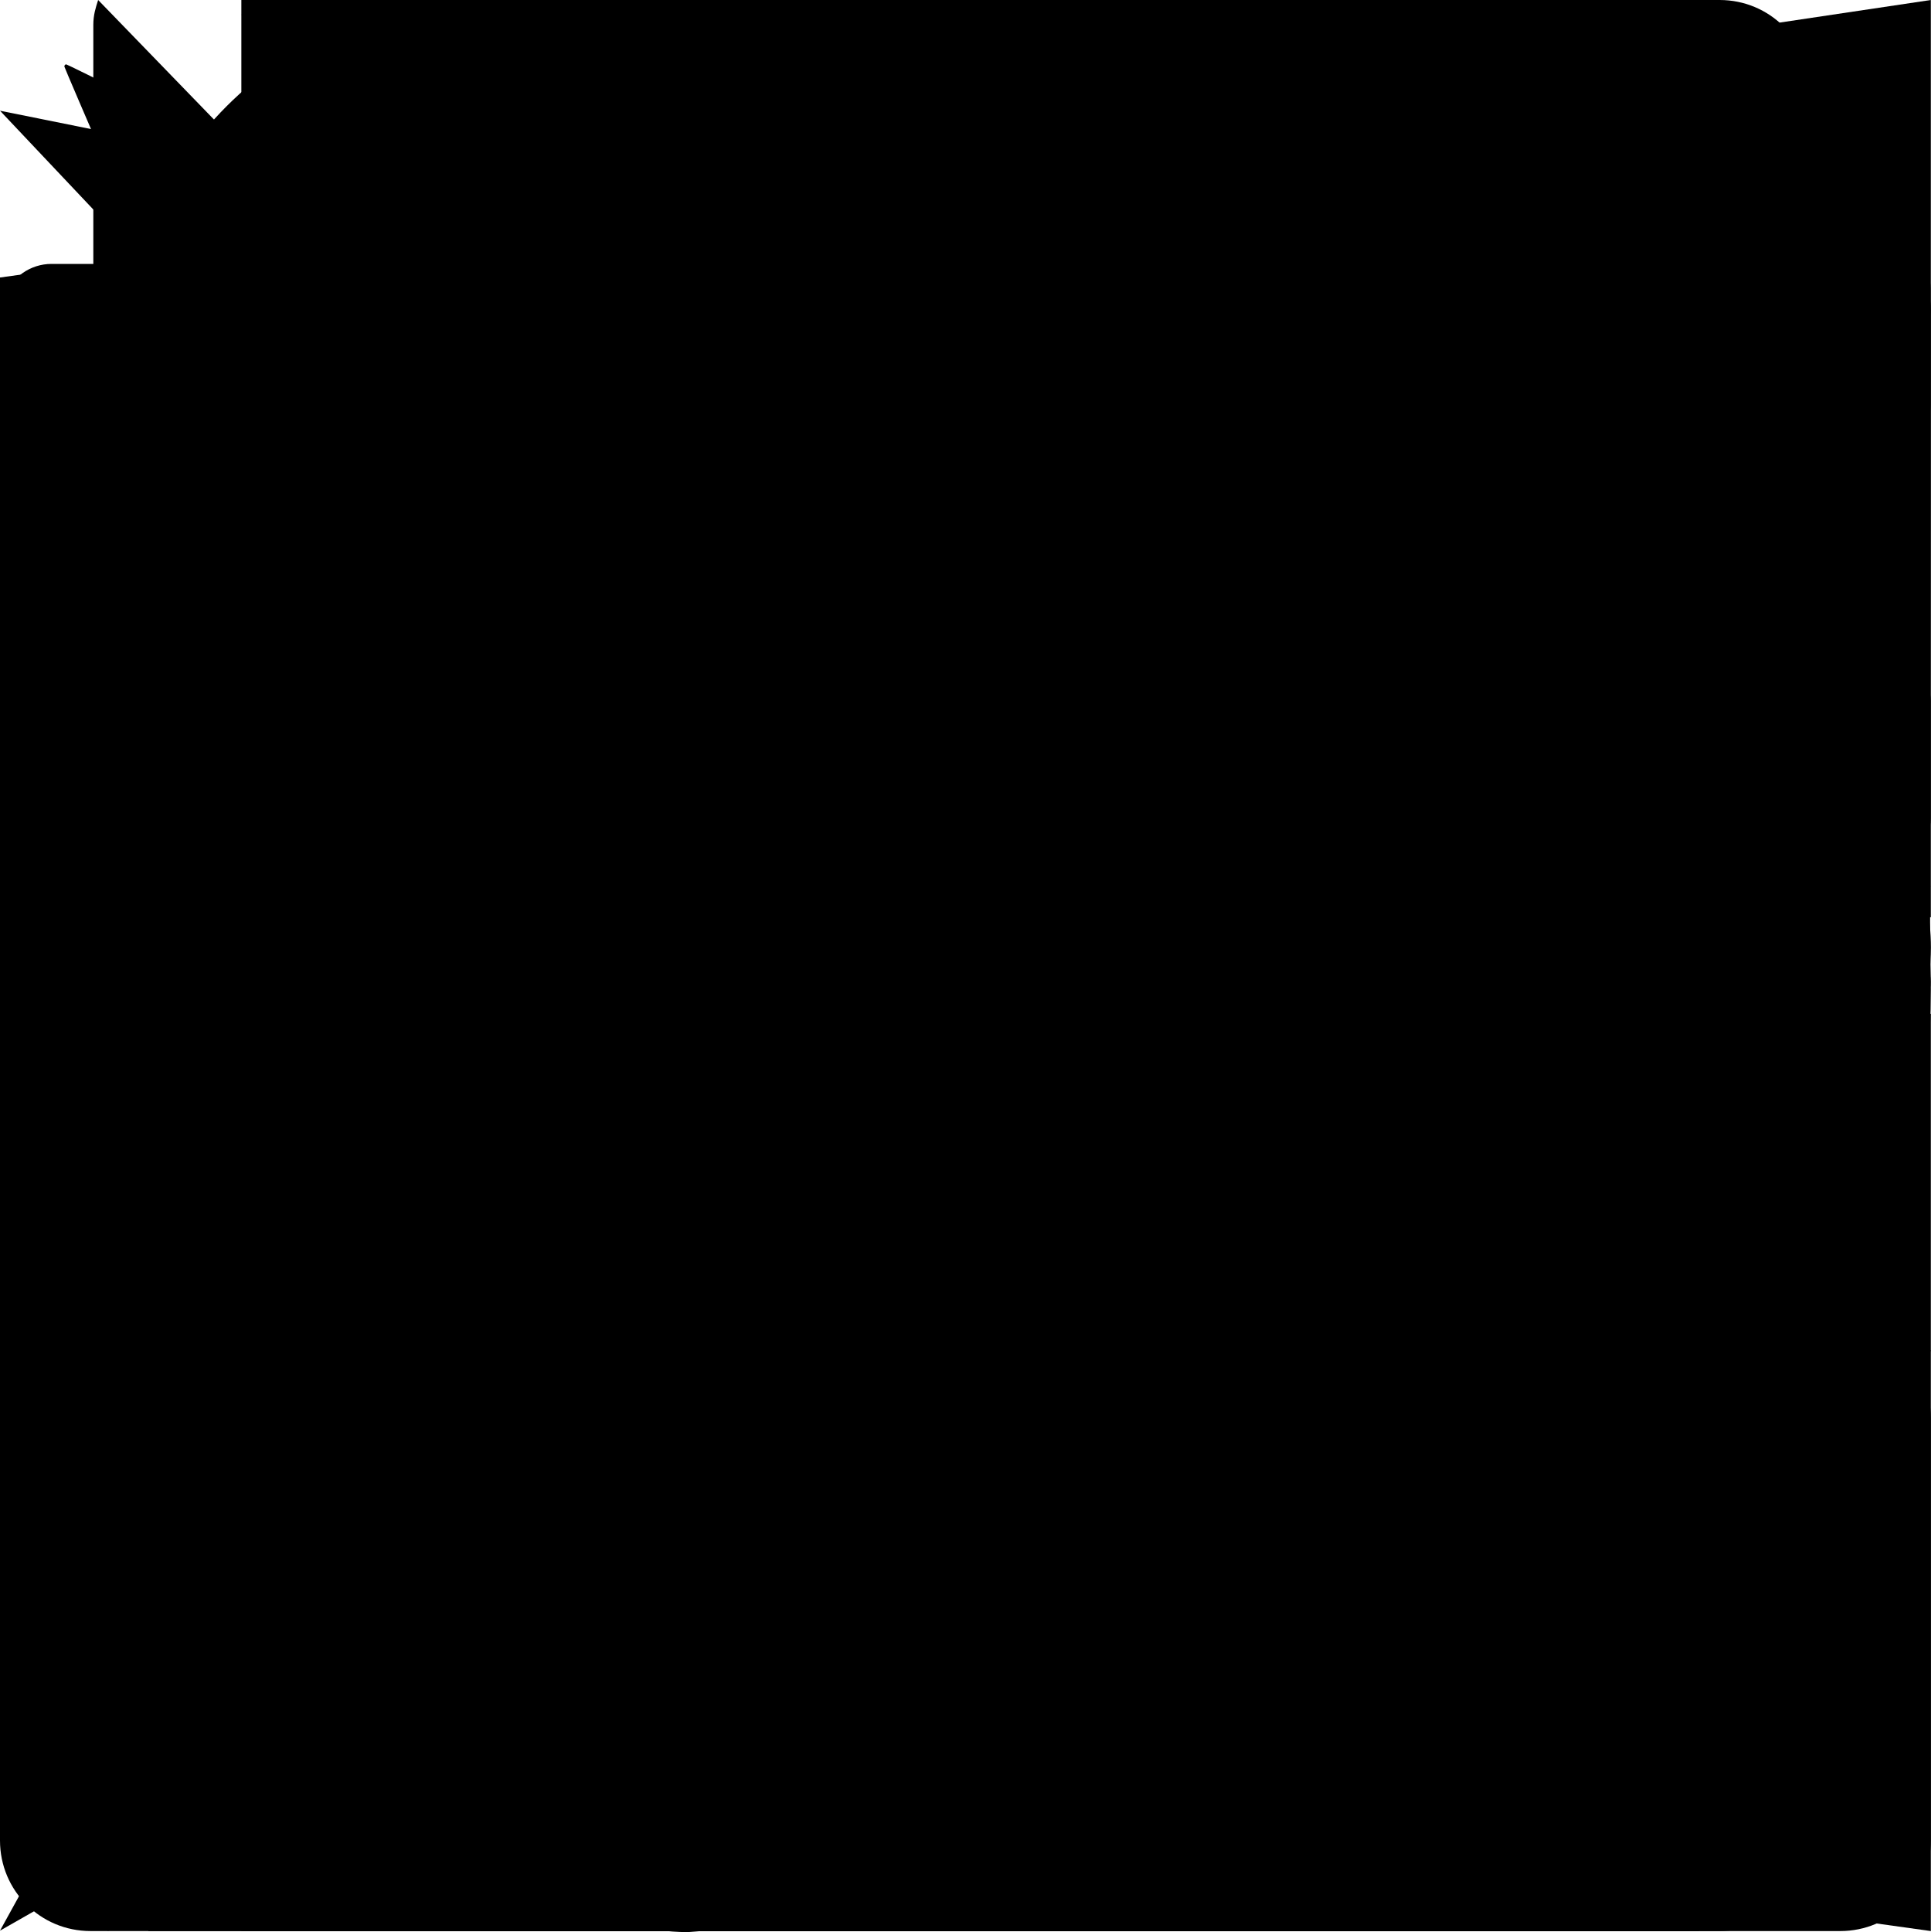
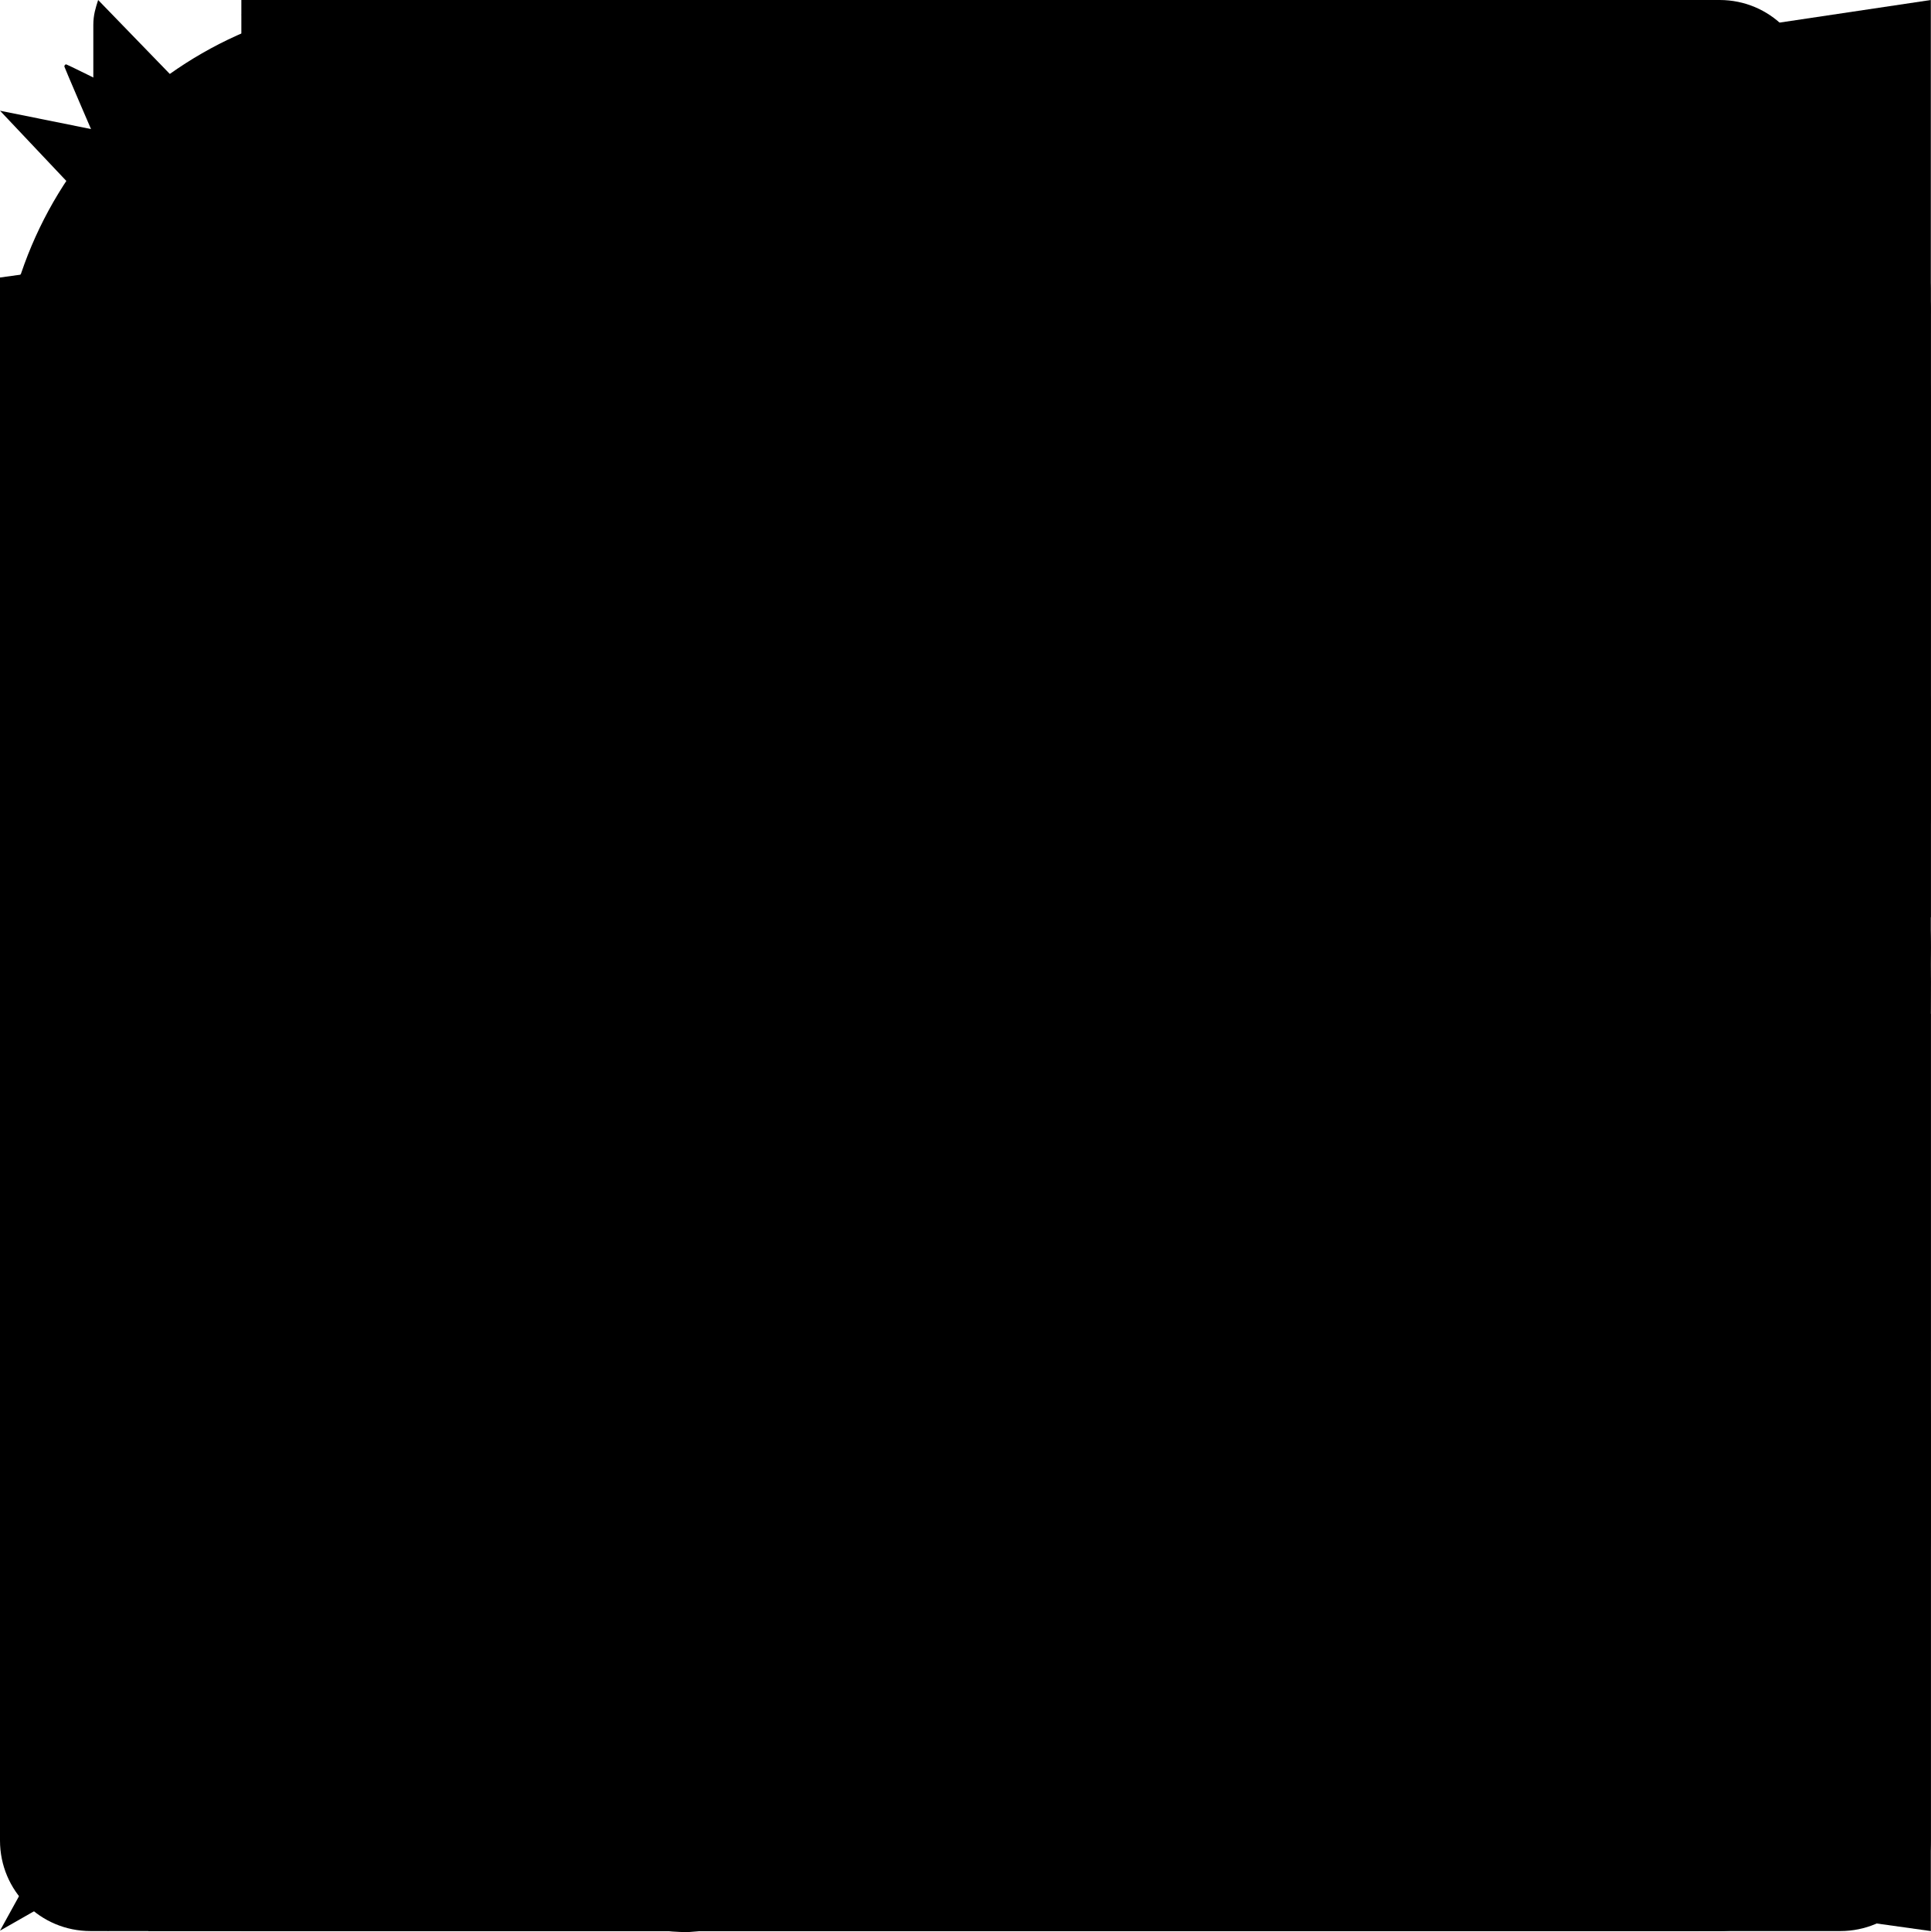
<svg xmlns="http://www.w3.org/2000/svg" version="1.1">
  <path id="amazon" class="svg_path" d="M.045 18.02c.072-.116.187-.124.348-.022 3.636 2.11 7.594 3.166 11.87 3.166 2.852 0 5.668-.533 8.447-1.595l.315-.14c.138-.06.234-.1.293-.13.226-.088.39-.046.525.13.12.174.09.336-.12.48-.256.19-.6.41-1.006.654-1.244.743-2.64 1.316-4.185 1.726-1.53.406-3.045.61-4.516.61-2.265 0-4.41-.396-6.435-1.187-2.02-.794-3.82-1.91-5.43-3.35-.1-.074-.15-.15-.15-.22 0-.047.02-.09.05-.13zm6.565-6.218c0-1.005.247-1.863.743-2.577.495-.71 1.17-1.25 2.04-1.615.796-.335 1.756-.575 2.912-.72.39-.046 1.033-.103 1.92-.174v-.37c0-.93-.105-1.558-.3-1.875-.302-.43-.78-.65-1.44-.65h-.182c-.48.046-.896.196-1.246.46-.35.27-.575.63-.675 1.096-.06.3-.206.465-.435.51l-2.52-.315c-.248-.06-.372-.18-.372-.39 0-.046.007-.09.022-.15.247-1.29.855-2.25 1.82-2.88.976-.616 2.1-.975 3.39-1.05h.54c1.65 0 2.957.434 3.888 1.29.135.15.27.3.405.48.12.165.224.314.283.45.075.134.15.33.195.57.06.254.105.42.135.51.03.104.062.3.076.615.01.313.02.493.02.553v5.28c0 .376.06.72.165 1.036.105.313.21.54.315.674l.51.674c.09.136.136.256.136.36 0 .12-.06.226-.18.314-1.2 1.05-1.86 1.62-1.963 1.71-.165.135-.375.15-.63.045-.195-.166-.375-.332-.526-.496l-.31-.347c-.06-.074-.166-.21-.317-.42l-.3-.435c-.81.886-1.603 1.44-2.4 1.665-.494.15-1.093.227-1.83.227-1.11 0-2.04-.343-2.76-1.034-.72-.69-1.08-1.665-1.08-2.94l-.05-.076zm3.753-.438c0 .566.14 1.02.425 1.364.285.34.675.512 1.155.512.045 0 .106-.007.195-.02.09-.016.134-.023.166-.023.614-.16 1.08-.553 1.424-1.178.165-.28.285-.58.36-.91.09-.32.12-.59.135-.8.015-.195.015-.54.015-1.005v-.54c-.84 0-1.484.06-1.92.18-1.275.36-1.92 1.17-1.92 2.43l-.035-.02zm9.162 7.027c.03-.06.075-.11.132-.17.362-.243.714-.41 1.05-.5.55-.133 1.09-.222 1.612-.24.14-.012.28 0 .41.03.65.06 1.05.168 1.172.33.063.09.09.228.09.39v.15c0 .51-.14 1.11-.415 1.8-.278.69-.664 1.248-1.156 1.68-.073.06-.14.09-.197.09-.03 0-.06 0-.09-.012-.09-.044-.107-.12-.064-.24.54-1.26.806-2.143.806-2.64 0-.15-.03-.27-.087-.344-.145-.166-.55-.257-1.224-.257-.243 0-.533.016-.87.046-.363.045-.7.09-1 .135-.09 0-.148-.014-.18-.044-.03-.03-.036-.047-.02-.077 0-.017.006-.03.02-.063v-.06z" />
  <path id="apple" class="svg_path" d="M7.078 23.55c-.473-.316-.893-.703-1.244-1.15-.383-.463-.738-.95-1.064-1.454-.766-1.12-1.365-2.345-1.78-3.636-.5-1.502-.743-2.94-.743-4.347 0-1.57.34-2.94 1.002-4.09.49-.9 1.22-1.653 2.1-2.182.85-.53 1.84-.82 2.84-.84.35 0 .73.05 1.13.15.29.08.64.21 1.07.37.55.21.85.34.95.37.32.12.59.17.8.17.16 0 .39-.05.645-.13.145-.05.42-.14.81-.31.386-.14.692-.26.935-.35.37-.11.728-.21 1.05-.26.39-.06.777-.08 1.148-.05.71.05 1.36.2 1.94.42 1.02.41 1.843 1.05 2.457 1.96-.26.16-.5.346-.725.55-.487.43-.9.94-1.23 1.505-.43.77-.65 1.64-.644 2.52.015 1.083.29 2.035.84 2.86.387.6.904 1.114 1.534 1.536.31.21.582.355.84.45-.12.375-.252.74-.405 1.1-.347.807-.76 1.58-1.25 2.31-.432.63-.772 1.1-1.03 1.41-.402.48-.79.84-1.18 1.097-.43.285-.935.436-1.452.436-.35.015-.7-.03-1.034-.127-.29-.095-.576-.202-.856-.323-.293-.134-.596-.248-.905-.34-.38-.1-.77-.148-1.164-.147-.4 0-.79.05-1.16.145-.31.088-.61.196-.907.325-.42.175-.695.29-.855.34-.324.096-.656.154-.99.175-.52 0-1.004-.15-1.486-.45zm6.854-18.46c-.68.34-1.326.484-1.973.436-.1-.646 0-1.31.27-2.037.24-.62.56-1.18 1-1.68.46-.52 1.01-.95 1.63-1.26.66-.34 1.29-.52 1.89-.55.08.68 0 1.35-.25 2.07-.228.64-.568 1.23-1 1.76-.435.52-.975.95-1.586 1.26z" />
  <path id="download" class="svg_path" d="M10.125 0h3.75c.623 0 1.125.502 1.125 1.125v7.875h4.111c.834 0 1.252 1.008.661 1.598L12.642 17.733c-.352.352-.928.352-1.28 0L4.223 10.598c-.591-.591-.173-1.598.661-1.598H9V1.125c0-.623.502-1.125 1.125-1.125zm13.875 17.625v5.25c0 .623-.502 1.125-1.125 1.125H1.125c-.623 0-1.125-.502-1.125-1.125V17.625c0-.623.502-1.125 1.125-1.125h6.877l2.297 2.297c.942.942 2.461.942 3.403 0l2.297-2.297H22.875c.623 0 1.125.502 1.125 1.125zm-5.812 4.125c0-.516-.422-.937-.937-.937s-.937.422-.937.938 .422.938 .938.938 .938-.422.938-.937zm3 0c0-.516-.422-.937-.937-.937s-.937.422-.937.938 .422.938 .938.938 .938-.422.938-.937z" />
  <path id="github" class="svg_path" d="M12 .297c-6.63 0-12 5.373-12 12 0 5.303 3.438 9.8 8.205 11.385.6.113.82-.258.82-.577 0-.285-.01-1.04-.015-2.04-3.338.724-4.042-1.61-4.042-1.61C4.422 18.07 3.633 17.7 3.633 17.7c-1.087-.744.084-.729.084-.729 1.205.084 1.838 1.236 1.838 1.236 1.07 1.835 2.809 1.305 3.495.998.108-.776.417-1.305.76-1.605-2.665-.3-5.466-1.332-5.466-5.93 0-1.31.465-2.38 1.235-3.22-.135-.303-.54-1.523.105-3.176 0 0 1.005-.322 3.3 1.23.96-.267 1.98-.399 3-.405 1.02.006 2.04.138 3 .405 2.28-1.552 3.285-1.23 3.285-1.23.645 1.653.24 2.873.12 3.176.765.84 1.23 1.91 1.23 3.22 0 4.61-2.805 5.625-5.475 5.92.42.36.81 1.096.81 2.22 0 1.606-.015 2.896-.015 3.286 0 .315.21.69.825.57C20.565 22.092 24 17.592 24 12.297c0-6.627-5.373-12-12-12" />
  <path id="playstore" class="svg_path" d="M1.22 0c-.03.093-.06.185-.06.308v23.229c0 .217.061.34.184.463l11.415-12.093L1.22 0zm12.309 12.708l2.951 3.045-4.213 2.4s-5.355 3.044-8.308 4.739l9.57-10.184zm.801-.831l3.166 3.292c.496-.276 4.371-2.492 4.924-2.8.584-.338.525-.8.029-1.046-.459-.255-4.334-2.475-4.92-2.835l-3.203 3.392.004-.003zm-.803-.8l2.984-3.169-4.259-2.431S5.309 1.505 2.999.179l10.53 10.898h-.002z" />
  <path id="home" class="svg_path" d="M20.331 14.354V20.325c0 .554-.446 1-1 1H14.498c-.275 0-.5-.225-.5-.5V16.158c0-.275-.225-.5-.5-.5h-3c-.275 0-.5.225-.5.5v4.667c0 .275-.225.5-.5.5H4.665c-.554 0-1-.446-1-1V14.354c0-.15.067-.292.183-.388l7.833-6.45c.183-.15.45-.15.637 0l7.833 6.45c.113.096 .179.238 .179.388zm3.483-2.538L20.331 8.946V3.175c0-.275-.225-.5-.5-.5h-2.333c-.275 0-.5.225-.5.5V6.2l-3.729-3.071c-.737-.608-1.804-.608-2.542 0L.181 11.817c-.212.175-.242.492-.067.704l1.063 1.292c.175.213 .492.242 .704.067l9.8-8.071c.183-.15.45-.15.637 0l9.8 8.071c.213.175 .529.146 .704-.067l1.063-1.292c.175-.217.142-.529-.071-.704z" />
  <path id="sourceforge" class="svg_path" d="M2.43 11.361c0-.372.303-.705.675-.705h6.968c.271-.003.486-.219.486-.488V8.713c0-.27-.219-.487-.488-.487H2.43C1.088 8.227 0 9.314 0 10.654v2.695c0 1.342 1.086 2.431 2.426 2.431h5.021c.372 0 .676.331.676.706v1.282c0 .371-.304.707-.676.707H.486c-.271 0-.485.217-.485.486v1.453c0 .268.216.486.485.486H8.13c1.34 0 2.426-1.087 2.426-2.427v-2.697c0-1.34-1.086-2.428-2.427-2.428H3.104c-.372 0-.675-.334-.675-.704v-1.283zm21.088-3.13h-5.024V5.525h5.02c.266 0 .483-.217.483-.486V3.585c0-.271-.215-.486-.484-.486h-5.019c-1.34 0-2.427 1.087-2.427 2.427v2.706H13.74c-.27 0-.484.218-.484.485v1.459c0 .268.216.484.483.484h2.325v7.953c0 .24.099.284.303.284.488 0 2.124-.91 2.124-1.688v-6.551h5.024c.266 0 .484-.218.484-.484v-1.46c0-.266-.219-.483-.484-.483h.003z" />
  <path id="wiki" class="svg_path" d="M22.5 16.875V1.125c0-.623-.502-1.125-1.125-1.125H6C3.516 0 1.5 2.016 1.5 4.5v15c0 2.484 2.016 4.5 4.5 4.5h15.375c.623 0 1.125-.502 1.125-1.125v-.75c0-.352-.164-.67-.417-.877-.197-.722-.197-2.78 0-3.502.253-.202.417-.52.417-.872zM7.5 6.281c0-.155.127-.281.281-.281h9.938c.155 0 .281.127 .281.281v.938c0 .155-.127.281-.281.281H7.781c-.155 0-.281-.127-.281-.281v-.937zm0 3c0-.155.127-.281.281-.281h9.938c.155 0 .281.127 .281.281v.938c0 .155-.127.281-.281.281H7.781c-.155 0-.281-.127-.281-.281v-.937zm11.878 11.719H6c-.83 0-1.5-.67-1.5-1.5 0-.825.675-1.5 1.5-1.5h13.378c-.089.802-.089 2.198 0 3z" />
  <path id="windows" class="svg_path" d="M0 3.449L9.75 2.1v9.451H0m10.949-9.602L24 0v11.4H10.949M0 12.6h9.75v9.451L0 20.699M10.949 12.6H24V24l-12.9-1.801" />
  <path id="alternativeto" class="svg_path" d="M10.664 3.548c-1.58.136-2.686.614-3.005 1.303-.103.211-.112.3-.112.914 0 .787.047 .938.356 1.111.258 .15.623 .141 1.284-.033 1.838-.473 3.389-.408 4.031.173 .281.253 .408.478 .497.9 .098.469 .103.459-.202.492-1.003.117-2.208.384-3.014.666-2.93 1.017-4.406 3.056-4.406 6.075 0 1.542.548 2.855 1.612 3.872.67 .633 1.481 1.055 2.419 1.256.609 .131 1.767.122 2.297-.023.516-.136 1.167-.45 1.519-.722l.277-.22.127 .248c.089.183 .173.272 .328.361 .206.113 .239.117 1.27.131 .708.009 1.13-.005 1.266-.037.258-.07.53-.338.6-.586.07-.262.07-11.081 0-11.672-.272-2.213-1.664-3.6-4.064-4.055-.872-.164-2.213-.23-3.08-.155zm3.108 10.045c-.014 1.636-.023 1.725-.122 2.006-.131.361-.277.605-.506.825-.652.633-1.903.572-2.475-.127-.427-.525-.591-1.359-.431-2.236.248-1.369 1.12-2.095 3.122-2.602l.398-.098.014 .258c.009.145 .009 1.031 0 1.973z" />
  <path id="reddit" class="svg_path" d="M2.204 14.049c-.06.276-.091.56-.091.847 0 3.443 4.402 6.249 9.814 6.249 5.41 0 9.812-2.804 9.812-6.249 0-.274-.029-.546-.082-.809l-.015-.032c-.021-.055-.029-.11-.029-.165-.302-1.175-1.117-2.241-2.296-3.103-.045-.016-.088-.039-.126-.07-.026-.02-.045-.042-.067-.064-1.792-1.234-4.356-2.008-7.196-2.008-2.815 0-5.354.759-7.146 1.971-.014.018-.029.033-.049.049-.039.033-.084.06-.13.075-1.206.862-2.042 1.937-2.354 3.123 0 .058-.014.114-.037.171l-.008.015zm9.773 5.441c-1.794 0-3.057-.389-3.863-1.197-.173-.174-.173-.457 0-.632.176-.165.46-.165.635 0 .63.629 1.685.943 3.228.943 1.542 0 2.591-.3 3.219-.929.165-.164.45-.164.629 0 .165.18.165.465 0 .645-.809.808-2.065 1.198-3.862 1.198l.014-.028zm-3.606-7.573c-.914 0-1.677.765-1.677 1.677 0 .91.763 1.65 1.677 1.65s1.651-.74 1.651-1.65c0-.912-.739-1.677-1.651-1.677zm7.233 0c-.914 0-1.678.765-1.678 1.677 0 .91.764 1.65 1.678 1.65s1.651-.74 1.651-1.65c0-.912-.739-1.677-1.651-1.677zm4.548-1.595c1.037.833 1.8 1.821 2.189 2.904.45-.336.719-.864.719-1.449 0-1.002-.815-1.816-1.818-1.816-.399 0-.778.129-1.09.363v-.002zM2.711 9.963c-1.003 0-1.817.816-1.817 1.818 0 .543.239 1.048.644 1.389.401-1.079 1.172-2.053 2.213-2.876-.302-.21-.663-.329-1.039-.329v-.002zm9.217 12.079c-5.906 0-10.709-3.205-10.709-7.142 0-.275.023-.544.068-.809C.494 13.598 0 12.729 0 11.777c0-1.496 1.227-2.713 2.725-2.713.674 0 1.303.246 1.797.682 1.856-1.191 4.357-1.941 7.112-1.992l1.812-5.524.404.095s.016 0 .016.002l4.223.993c.344-.798 1.138-1.36 2.065-1.36 1.229 0 2.231 1.004 2.231 2.234 0 1.232-1.003 2.234-2.231 2.234s-2.23-1.004-2.23-2.23l-3.851-.912-1.467 4.477c2.65.105 5.047.854 6.844 2.021.494-.464 1.144-.719 1.833-.719 1.498 0 2.718 1.213 2.718 2.711 0 .987-.54 1.886-1.378 2.365.029.255.059.494.059.749-.015 3.938-4.806 7.143-10.72 7.143l-.034.009zm8.179-19.187c-.74 0-1.34.599-1.34 1.338 0 .738.6 1.34 1.34 1.34.732 0 1.33-.6 1.33-1.334 0-.733-.598-1.332-1.347-1.332l.017-.012z" />
  <path id="stackoverflow" class="svg_path" d="M18.986 21.865v-6.404h2.134V24H1.844v-8.539h2.13v6.404h15.012zM6.111 19.731H16.85v-2.137H6.111v2.137zm.259-4.852l10.48 2.189.451-2.07-10.478-2.187-.453 2.068zm1.359-5.056l9.705 4.53.903-1.95-9.706-4.53-.902 1.936v.014zm2.715-4.785l8.217 6.855 1.359-1.62-8.216-6.853-1.35 1.617-.01.001zM15.751 0l-1.746 1.294 6.405 8.604 1.746-1.294L15.749 0h.002z" />
  <path id="goodreads" class="svg_path" d="M19.525 15.977V.49h-2.059v2.906h-.064c-.211-.455-.481-.891-.842-1.307-.36-.412-.767-.777-1.232-1.094-.466-.314-.962-.561-1.519-.736C13.256.09 12.669 0 12.038 0c-1.21 0-2.3.225-3.246.67-.947.447-1.743 1.057-2.385 1.83-.642.773-1.133 1.676-1.47 2.711-.336 1.037-.506 2.129-.506 3.283 0 1.199.141 2.326.425 3.382.286 1.057.737 1.976 1.368 2.762.631.78 1.412 1.397 2.375 1.833.961.436 2.119.661 3.471.661 1.248 0 2.33-.315 3.262-.946s1.638-1.473 2.119-2.525h.061v2.284c0 2.044-.421 3.607-1.264 4.705-.84 1.081-2.224 1.638-4.146 1.638-.572 0-1.128-.061-1.669-.181-.542-.12-1.036-.315-1.487-.57-.437-.271-.827-.601-1.143-1.038-.316-.435-.526-.961-.632-1.593H5.064c.067.887.315 1.654.737 2.3.424.646.961 1.172 1.602 1.593.641.406 1.367.706 2.172.902.811.194 1.639.3 2.494.3 1.383 0 2.541-.195 3.486-.555.947-.376 1.714-.902 2.301-1.608.601-.708 1.021-1.549 1.293-2.556.27-1.007.42-2.134.42-3.367l-.044.062zm-7.484-.557c-.955 0-1.784-.189-2.479-.571-.697-.38-1.277-.882-1.732-1.503-.467-.621-.797-1.332-1.022-2.139s-.332-1.633-.332-2.484c0-.871.105-1.725.301-2.563.21-.84.54-1.587.992-2.24.451-.652 1.037-1.182 1.728-1.584s1.533-.605 2.51-.605 1.803.209 2.495.621c.676.415 1.247.959 1.683 1.634.436.677.751 1.429.947 2.255.195.826.285 1.656.285 2.482 0 .852-.12 1.678-.345 2.484-.226.807-.572 1.518-1.038 2.139-.465.621-1.021 1.123-1.698 1.503-.676.382-1.458.571-2.359.571h.064z" />
  <path id="delphipraxis" class="svg_path" d="M3.301 5.558.603 18.442H5.147C6.289 18.442 7.136 18.378 7.687 18.249 8.66 18.015 9.453 17.651 10.069 17.159 10.871 16.526 11.537 15.674 12.064 14.602 12.288 14.148 12.465 13.666 12.595 13.157L11.488 18.442H14.142L15.171 13.529H16.867C18.009 13.529 18.789 13.5 19.205 13.442 19.92 13.342 20.488 13.198 20.91 13.011 21.332 12.817 21.724 12.536 22.088 12.167 22.457 11.798 22.767 11.306 23.019 10.69 23.271 10.075 23.397 9.442 23.397 8.792 23.397 8.089 23.239 7.485 22.923 6.981 22.606 6.472 22.176 6.108 21.631 5.892 21.092 5.669 20.356 5.558 19.424 5.558H14.186L12.739 12.468C12.822 11.97 12.864 11.448 12.864 10.901 12.864 10.257 12.796 9.665 12.662 9.126 12.527 8.581 12.333 8.101 12.081 7.685 11.835 7.269 11.539 6.914 11.194 6.621 10.854 6.322 10.473 6.091 10.051 5.927 9.635 5.763 9.16 5.654 8.627 5.602 8.358 5.572 7.74 5.558 6.773 5.558H3.301zM16.392 7.676H18.291C19.152 7.676 19.706 7.723 19.952 7.817 20.204 7.904 20.397 8.048 20.532 8.247 20.673 8.446 20.743 8.701 20.743 9.012 20.743 9.475 20.608 9.899 20.338 10.286 20.069 10.673 19.7 10.954 19.231 11.13 18.762 11.306 17.828 11.394 16.428 11.394H15.61L16.392 7.676zM5.498 7.685H7.037C7.816 7.685 8.358 7.737 8.662 7.843 9.096 7.995 9.459 8.303 9.752 8.766 10.051 9.223 10.201 9.908 10.201 10.822 10.201 11.895 10.022 12.826 9.664 13.617 9.307 14.408 8.868 15.041 8.346 15.516 7.983 15.844 7.581 16.069 7.142 16.192 6.708 16.31 6.005 16.368 5.033 16.368H3.688L5.498 7.685z" />
  <path id="pdf" class="svg_path" d="M23.598 15.368c-.71-.76-2.164-1.197-4.224-1.197-1.1 0-2.375.11-3.76.37-.782-.77-1.562-1.67-2.307-2.72-.53-.74-.993-1.52-1.42-2.29.813-2.54 1.206-4.61 1.206-6.1 0-1.672-.603-3.416-2.34-3.416-.533 0-1.066.325-1.35.8-.783 1.408-.43 4.493.917 7.54-.503 1.52-1.035 2.973-1.7 4.605-.578 1.376-1.244 2.794-1.923 4.096C2.793 18.64.267 20.49.03 21.94c-.104.547.074 1.05.457 1.45.133.11.636.545 1.48.545 2.59 0 5.32-4.28 6.707-6.86 1.065-.36 2.13-.687 3.193-1.015 1.168-.323 2.34-.583 3.405-.765 2.735 2.504 5.146 2.9 6.358 2.9 1.492 0 2.024-.617 2.203-1.122.28-.65.07-1.37-.252-1.74l.02.04zm-1.385 1.054c-.104.544-.638.906-1.386.906-.21 0-.39-.037-.603-.072-1.36-.325-2.633-1.016-3.903-2.106 1.25-.214 2.31-.25 2.98-.25.74 0 1.38.032 1.81.144.49.106 1.27.435 1.095 1.38h.02zm-7.523-1.707c-.92.19-1.914.414-2.944.693-.816.223-1.666.474-2.52.77.463-.902.854-1.774 1.208-2.603.428-1.02.78-2.07 1.135-3.046.35.61.74 1.23 1.13 1.78.64.87 1.31 1.7 1.98 2.42v-.02zM10.04 1.23c.145-.29.43-.436.678-.436.745 0 .887.868.887 1.56 0 1.168-.354 2.942-.96 4.967-1.062-2.82-1.135-5.18-.603-6.09zM6.138 18.127C4.328 21.17 2.59 23.06 1.525 23.06c-.21 0-.387-.075-.53-.183-.214-.216-.32-.472-.248-.76.213-1.09 2.236-2.613 5.392-3.99z" />
  <path id="arrow_right" class="svg_path" d="M.823.8C.882.8 23.222 12 23.2 12.018 23.125 12.081.817 23.22.809 23.2.804 23.187 1.887 20.662 3.217 17.591L5.634 12.006 3.217 6.43C1.888 3.364.8 .842.8 .827.8 .812.81 .8.823 .8z" />
  <path id="arrow_left" class="svg_path" d="M23.177.8C23.118.8 .778 12 .8 12.018.875 12.081 23.183 23.22 23.191 23.2 23.196 23.187 22.113 20.662 20.783 17.591L18.366 12.006 20.783 6.43C22.112 3.364 23.2.842 23.2.827 23.2.812 23.19.8 23.177.8z" />
  <path id="changelog" class="svg_path" d="M16.811 0H3v24h18V4.188L16.811 0zM16.499 1.81 19.19 4.5h-2.691V1.81zM4.5 22.5V1.499h10.5v4.501h4.5V22.5H4.5zM6 16.5 6 15 15 15 15 16.5zM6 10.5 6 9 18 9 18 10.5zM6 13.5 6 12 18 12 18 13.5z" />
  <path id="email" class="svg_path" d="M 23.977,3.688 C 23.887,3.442 23.655,3.28 23.394,3.28 H 0.64 c -0.261,0 -0.495,0.163 -0.585,0.408 C 0.028,3.762 -0.002,3.84 9.374978e-5,3.916 9.374978e-5,3.919 0,20.118 0,20.118 c 0,0.344 0.314,0.603 0.658,0.603 H 23.394 c 0.344,0 0.588,-0.259 0.588,-0.603 0,0 0.017,-16.199 0.017,-16.201 0.002,-0.076 0.006,-0.154 -0.022,-0.229 z M 21.674,4.525 12.026,12.72 2.378,4.525 Z M 1.246,5.249 9.195,12 1.246,18.751 Z m 1.108,14.226 7.839,-6.657 1.43,1.215 c 0.116,0.099 0.26,0.148 0.403,0.148 0.144,0 0.287,-0.049 0.403,-0.148 l 1.43,-1.215 7.839,6.657 z M 22.735,18.751 14.786,12 22.735,5.249 Z" />
  <path id="arch" class="svg_path" d="M8.746 7.601c.851.718 2.223 1.466 3.415 1.933-1.025-.744-2.045-1.582-3.063-2.679.847-1.807 1.859-4.302 2.902-6.85 1.701 4.345 4.87 10.884 9.117 18.643-1.154-.633-2.199-.994-3.278-1.273.358 .204 1.203.665 1.745 1.036.857 .586 1.65 1.226 2.396 1.84C22.645 21.475 23.319 22.724 24 23.995c-3.387-1.961-6.678-3.55-9.375-4.04.883-4.897-2.573-7.786-4.536-4.669-.756 1.2-.96 3.177-.602 4.647C6.078 20.589 2.742 22.427 0 23.995 3.194 18.207 6.424 12.34 8.746 7.601z" />
  <path id="homebrew" class="svg_path" d="M7.938 0a.214.214 0 0 0-.206.156c-.316 1.104.179 2.15.838 2.935.153.181.313.347.476.501a2.039 2.039 0 0 0-.665.02c-1.184.233-2.193.985-2.74 2.532a3.893 3.893 0 0 0-.2 1.466 1.565 1.565 0 0 0-1.156 1.504 1.59 1.59 0 0 0 1.227 1.541l.026 12.046c0 .195.1.377.264.482a.214.214 0 0 0 .008.005c.537.31 2.047.812 5.21.812 3.238 0 4.7-.678 5.181-1.04a.214.214 0 0 0 .008-.007.571.571 0 0 0 .206-.439c.002-.344.002-1.136.002-1.604a.143.143 0 0 1 .147-.144c.397.006.869.006 1.318.005a1.826 1.826 0 0 0 1.832-1.825v-5.804a1.826 1.826 0 0 0-1.825-1.826H16.56a.14.14 0 0 1-.143-.144V10.6h.007v-.001a1.573 1.573 0 0 0 1.356-1.556c0-.816-.627-1.489-1.424-1.563-.025-1.438-.437-2.126-.736-2.58a.214.214 0 0 0-.005-.007c-.364-.51-1.193-1.282-2.275-1.316-.503-.016-.842.124-1.125.254-.217.1-.42.177-.67.22.002-1.286.945-1.981.945-1.981a.214.214 0 0 0 .05-.298s-.087-.122-.21-.26c-.121-.136-.269-.294-.47-.378a.214.214 0 0 0-.079-.017.214.214 0 0 0-.145.055 4.308 4.308 0 0 0-.875 1.101 3.42 3.42 0 0 0-.133.273 3.497 3.497 0 0 0-.381-.846C9.794.978 9.063.436 8.017.016A.214.214 0 0 0 7.939 0zm.156.524c.85.378 1.43.83 1.79 1.403.274.438.426.962.484 1.584a3.07 3.07 0 0 0-.012.462 6.897 6.897 0 0 1-.168-.052 5.487 5.487 0 0 1-1.29-1.106c-.551-.657-.935-1.46-.804-2.291zM11.8 1.618c.07.054.141.101.212.18.034.039.032.04.058.073-.332.308-1.07 1.144-.952 2.453a.214.214 0 0 0 .222.195c.469-.017.782-.172 1.056-.299.273-.126.508-.228.931-.214.875.027 1.639.715 1.939 1.134.295.449.65 1 .663 2.36a1.66 1.66 0 0 0-.41.142 1.938 1.938 0 0 0-1.77-1.16 1.94 1.94 0 0 0-1.87 1.448 1.783 1.783 0 0 0-1.356-.64c-.484 0-.91.205-1.233.517a1.873 1.873 0 0 0-1.85-1.625c-.649 0-1.218.335-1.552.84a3.1 3.1 0 0 1 .157-.735c.51-1.437 1.355-2.045 2.42-2.254.367-.073.664-.011.99.095.325.106.671.262 1.094.342a.214.214 0 0 0 .252-.245c-.112-.67.073-1.266.336-1.744a3.71 3.71 0 0 1 .663-.863zM7.44 6.611a1.442 1.442 0 0 1 1.363 1.925.214.214 0 0 0 .168.283h.005a.214.214 0 0 0 .238-.146 1.373 1.373 0 0 1 2.613-.01.214.214 0 0 0 .417-.09 1.509 1.509 0 0 1 1.504-1.664c.678 0 1.249.445 1.442 1.056a.214.214 0 0 0 .259.143l.15-.04a.214.214 0 0 0 .051-.02 1.139 1.139 0 0 1 1.702.995 1.14 1.14 0 0 1-.985 1.131.214.214 0 0 0-.001 0 2.215 2.215 0 0 0-.485.126 10.65 10.65 0 0 1-1.176.365.214.214 0 0 0-.162.186 1.276 1.276 0 0 1-.146.478 2.07 2.07 0 0 0-.239 1.111l.001.151a.438.438 0 0 1-.16.36.665.665 0 0 1-.43.14.586.586 0 0 1-.588-.59.803.803 0 0 0-.38-.681.214.214 0 0 0-.002-.002c-.24-.145-.43-.37-.532-.636a.214.214 0 0 0-.207-.138 19.469 19.469 0 0 1-5.37-.6l-.003-.002a9.007 9.007 0 0 0-.838-.194h.003a1.16 1.16 0 0 1-.937-1.134c0-.619.488-1.118 1.101-1.14a.214.214 0 0 0 .204-.176 1.443 1.443 0 0 1 1.42-1.187zm8.549 4.106v.455c0 .314.259.573.572.573h1.329a1.397 1.397 0 0 1 1.397 1.397v5.804a1.396 1.396 0 0 1-1.402 1.396.214.214 0 0 0-.002 0c-.448.002-.918 0-1.31-.005a.573.573 0 0 0-.584.573c0 .468 0 1.262-.002 1.603a.214.214 0 0 0 0 .001c0 .042-.019.08-.05.107-.346.26-1.75.95-4.915.95-3.107 0-4.587-.52-4.99-.752a.143.143 0 0 1-.065-.118l-.025-11.955c.145.033.288.07.431.11a.214.214 0 0 0 .003 0c.115.031.246.064.383.097v10.37c0 .129.069.247.18.31.453.217 1.767.732 4.071.732 2.32 0 3.595-.626 4.022-.884a.357.357 0 0 0 .164-.3l.001-10.21c.267-.075.531-.158.792-.254zm-7.99.894a.493.493 0 0 1 .494.493v8.578a.493.493 0 0 1-.493.493.493.493 0 0 1-.494-.493v-8.578A.493.493 0 0 1 8 11.611zm8.652 1.14a.663.663 0 0 0-.662.662v5.208a.663.663 0 0 0 .662.662h1.14a.663.663 0 0 0 .662-.662v-5.209a.663.663 0 0 0-.662-.662zm0 .428h1.14a.233.233 0 0 1 .233.233v5.21a.233.233 0 0 1-.233.232h-1.14a.233.233 0 0 1-.233-.233v-5.209a.233.233 0 0 1 .233-.233z" />
  <path id="chocolatey" class="svg_path" d="M21.593 19.159 24 16.788l-2.407-2.469V2.124H3.713L0 1.376l2.968 3.142L0 6.987l2.968 2.469L0 11.925l2.968 2.394L0 16.788l2.968 2.371L0 22.624l3.713-.898h17.881L24 22.624 21.593 19.159zM15.095 13.367c-.81 1.08-2.07 2.34-3.15 3.06-4.23 2.88-7.921-.9-6.391-5.22.99-2.7 3.96-6.031 7.561-4.68 2.34.9 1.53 3.33.18 4.77-.45.45-1.44.27-.72-1.08.27-.54.54-1.62-.27-1.89-1.8-.63-3.87.81-4.32 2.7-.45 1.62.72 3.33 2.79 2.88 1.71-.36 3.33-1.53 3.96-2.07C15.365 11.296 15.815 12.287 15.095 13.367zM18.648 14.418c-.562.562-1.332.705-1.718.318-.387-.387-.244-1.156.318-1.718.562-.562 1.332-.705 1.718-.318C19.353 13.086 19.21 13.856 18.648 14.418zM19.146 10.574c-.562.562-1.332.705-1.718.318-.387-.387-.244-1.156.318-1.718.562-.562 1.332-.705 1.718-.318C19.851 9.242 19.709 10.012 19.146 10.574z" />
  <path id="docker" class="svg_path" d="M4.82 17.273c-.683 0-1.304-.558-1.304-1.238s.558-1.242 1.304-1.242c.75 0 1.313.559 1.313 1.242 0 .68-.625 1.238-1.309 1.238zM20.832 10.512c-.137-.992-.75-1.801-1.559-2.418l-.316-.25-.254.308c-.492.559-.691 1.551-.629 2.293.059 .563.238 1.121.555 1.555-.258.133-.57.25-.813.379-.57.187-1.125.25-1.679.25h-16.039l-.063.367c-.117 1.184.063 2.422.563 3.543l.246.434v.058c1.5 2.485 4.168 3.602 7.078 3.602 5.594 0 10.18-2.418 12.355-7.633 1.426.062 2.864-.309 3.539-1.676l.18-.308-.297-.188c-.812-.496-1.922-.562-2.851-.312l-.02.004zM12.824 9.52h-2.429v2.421h2.429zM12.824 6.477h-2.429v2.421h2.429zM12.824 3.371h-2.429v2.422h2.429zM15.793 9.52h-2.414v2.421h2.422v-2.421zM6.797 9.52h-2.414v2.421h2.422v-2.421zM9.824 9.52h-2.398v2.421h2.414v-2.421zM3.797 9.52h-2.399v2.421h2.43v-2.421zM9.824 6.477h-2.398v2.421h2.414v-2.418zM6.781 6.477h-2.394v2.421h2.414v-2.418l-.016-.003z" />
+   <path id="linkedin" class="svg_path" d="M19 0h-14c-2.761 0-5 2.239-5 5v14c0 2.761 2.239 5 5 5h14c2.762 0 5-2.239 5-5v-14c0-2.761-2.238-5-5-5zm-11 19h-3v-11h3v11zm-1.5-12.268c-.966 0-1.75-.79-1.75-1.764s.784-1.764 1.75-1.764 1.75.79 1.75 1.764-.783 1.764-1.75 1.764zm13.5 12.268h-3v-5.604c0-3.368-4-3.113-4 0v5.604h-3v-11h3v1.765c1.396-2.586 7-2.777 7 2.476v6.759z" />
</svg>
